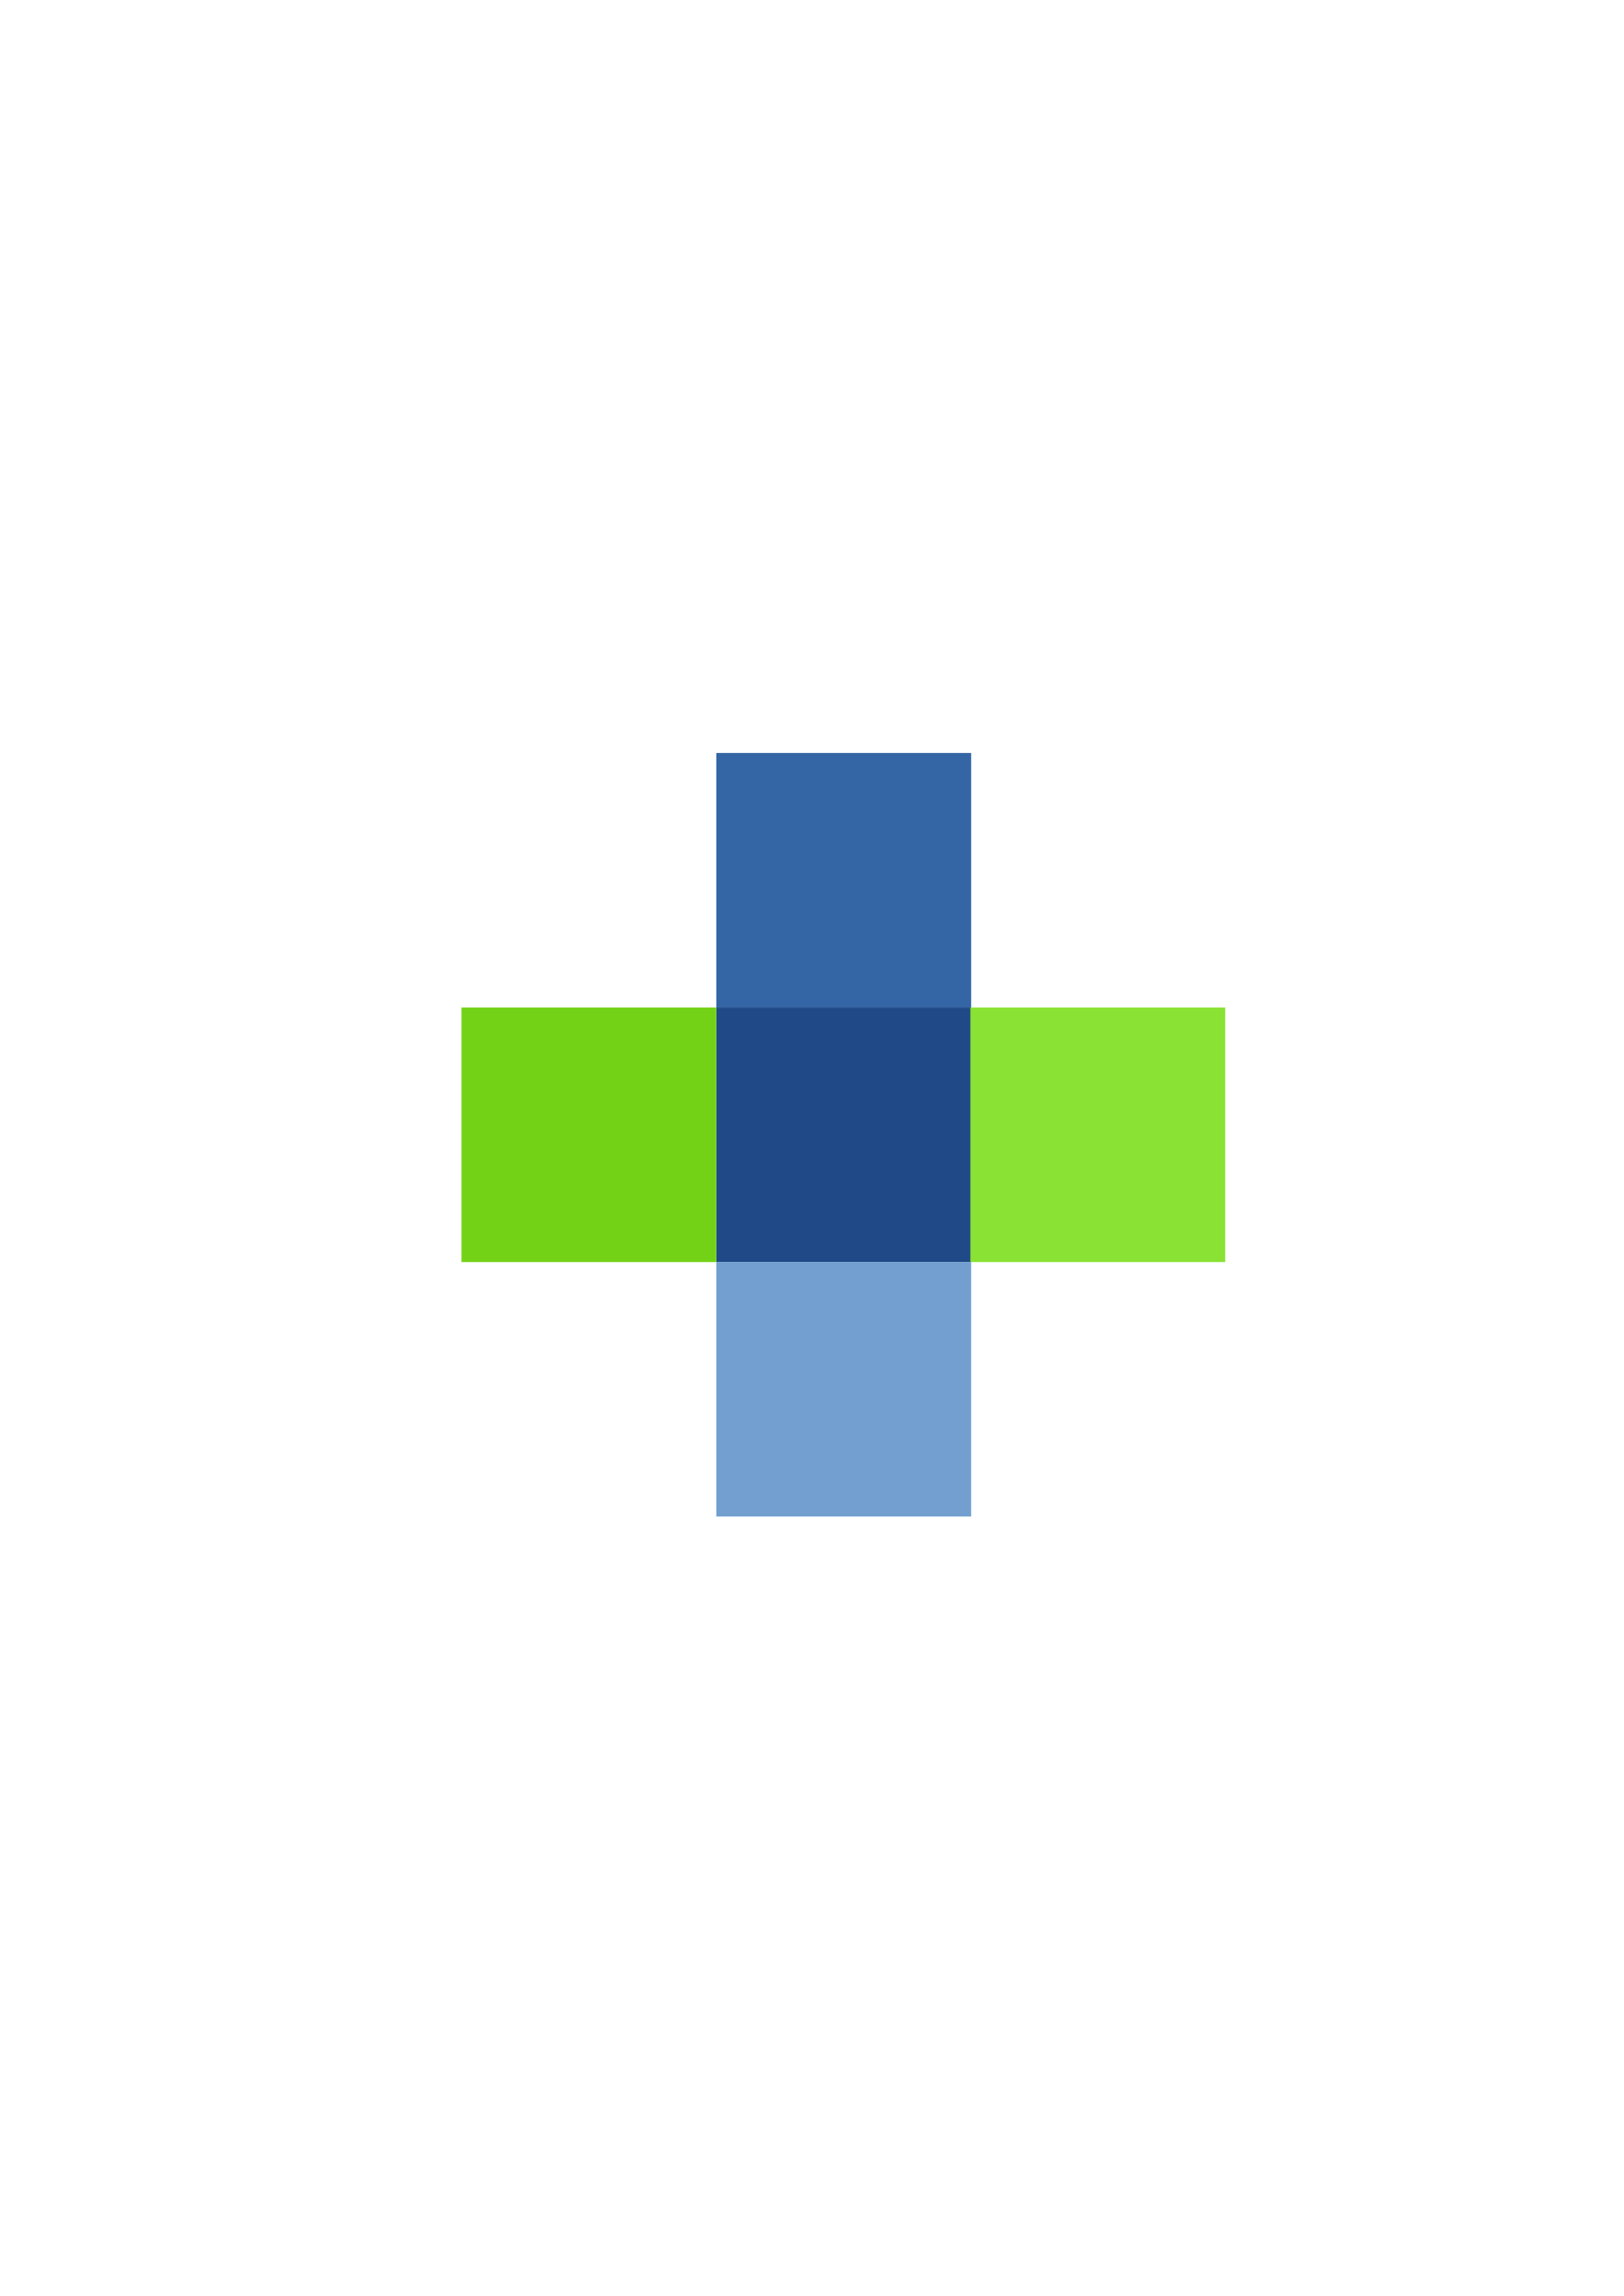
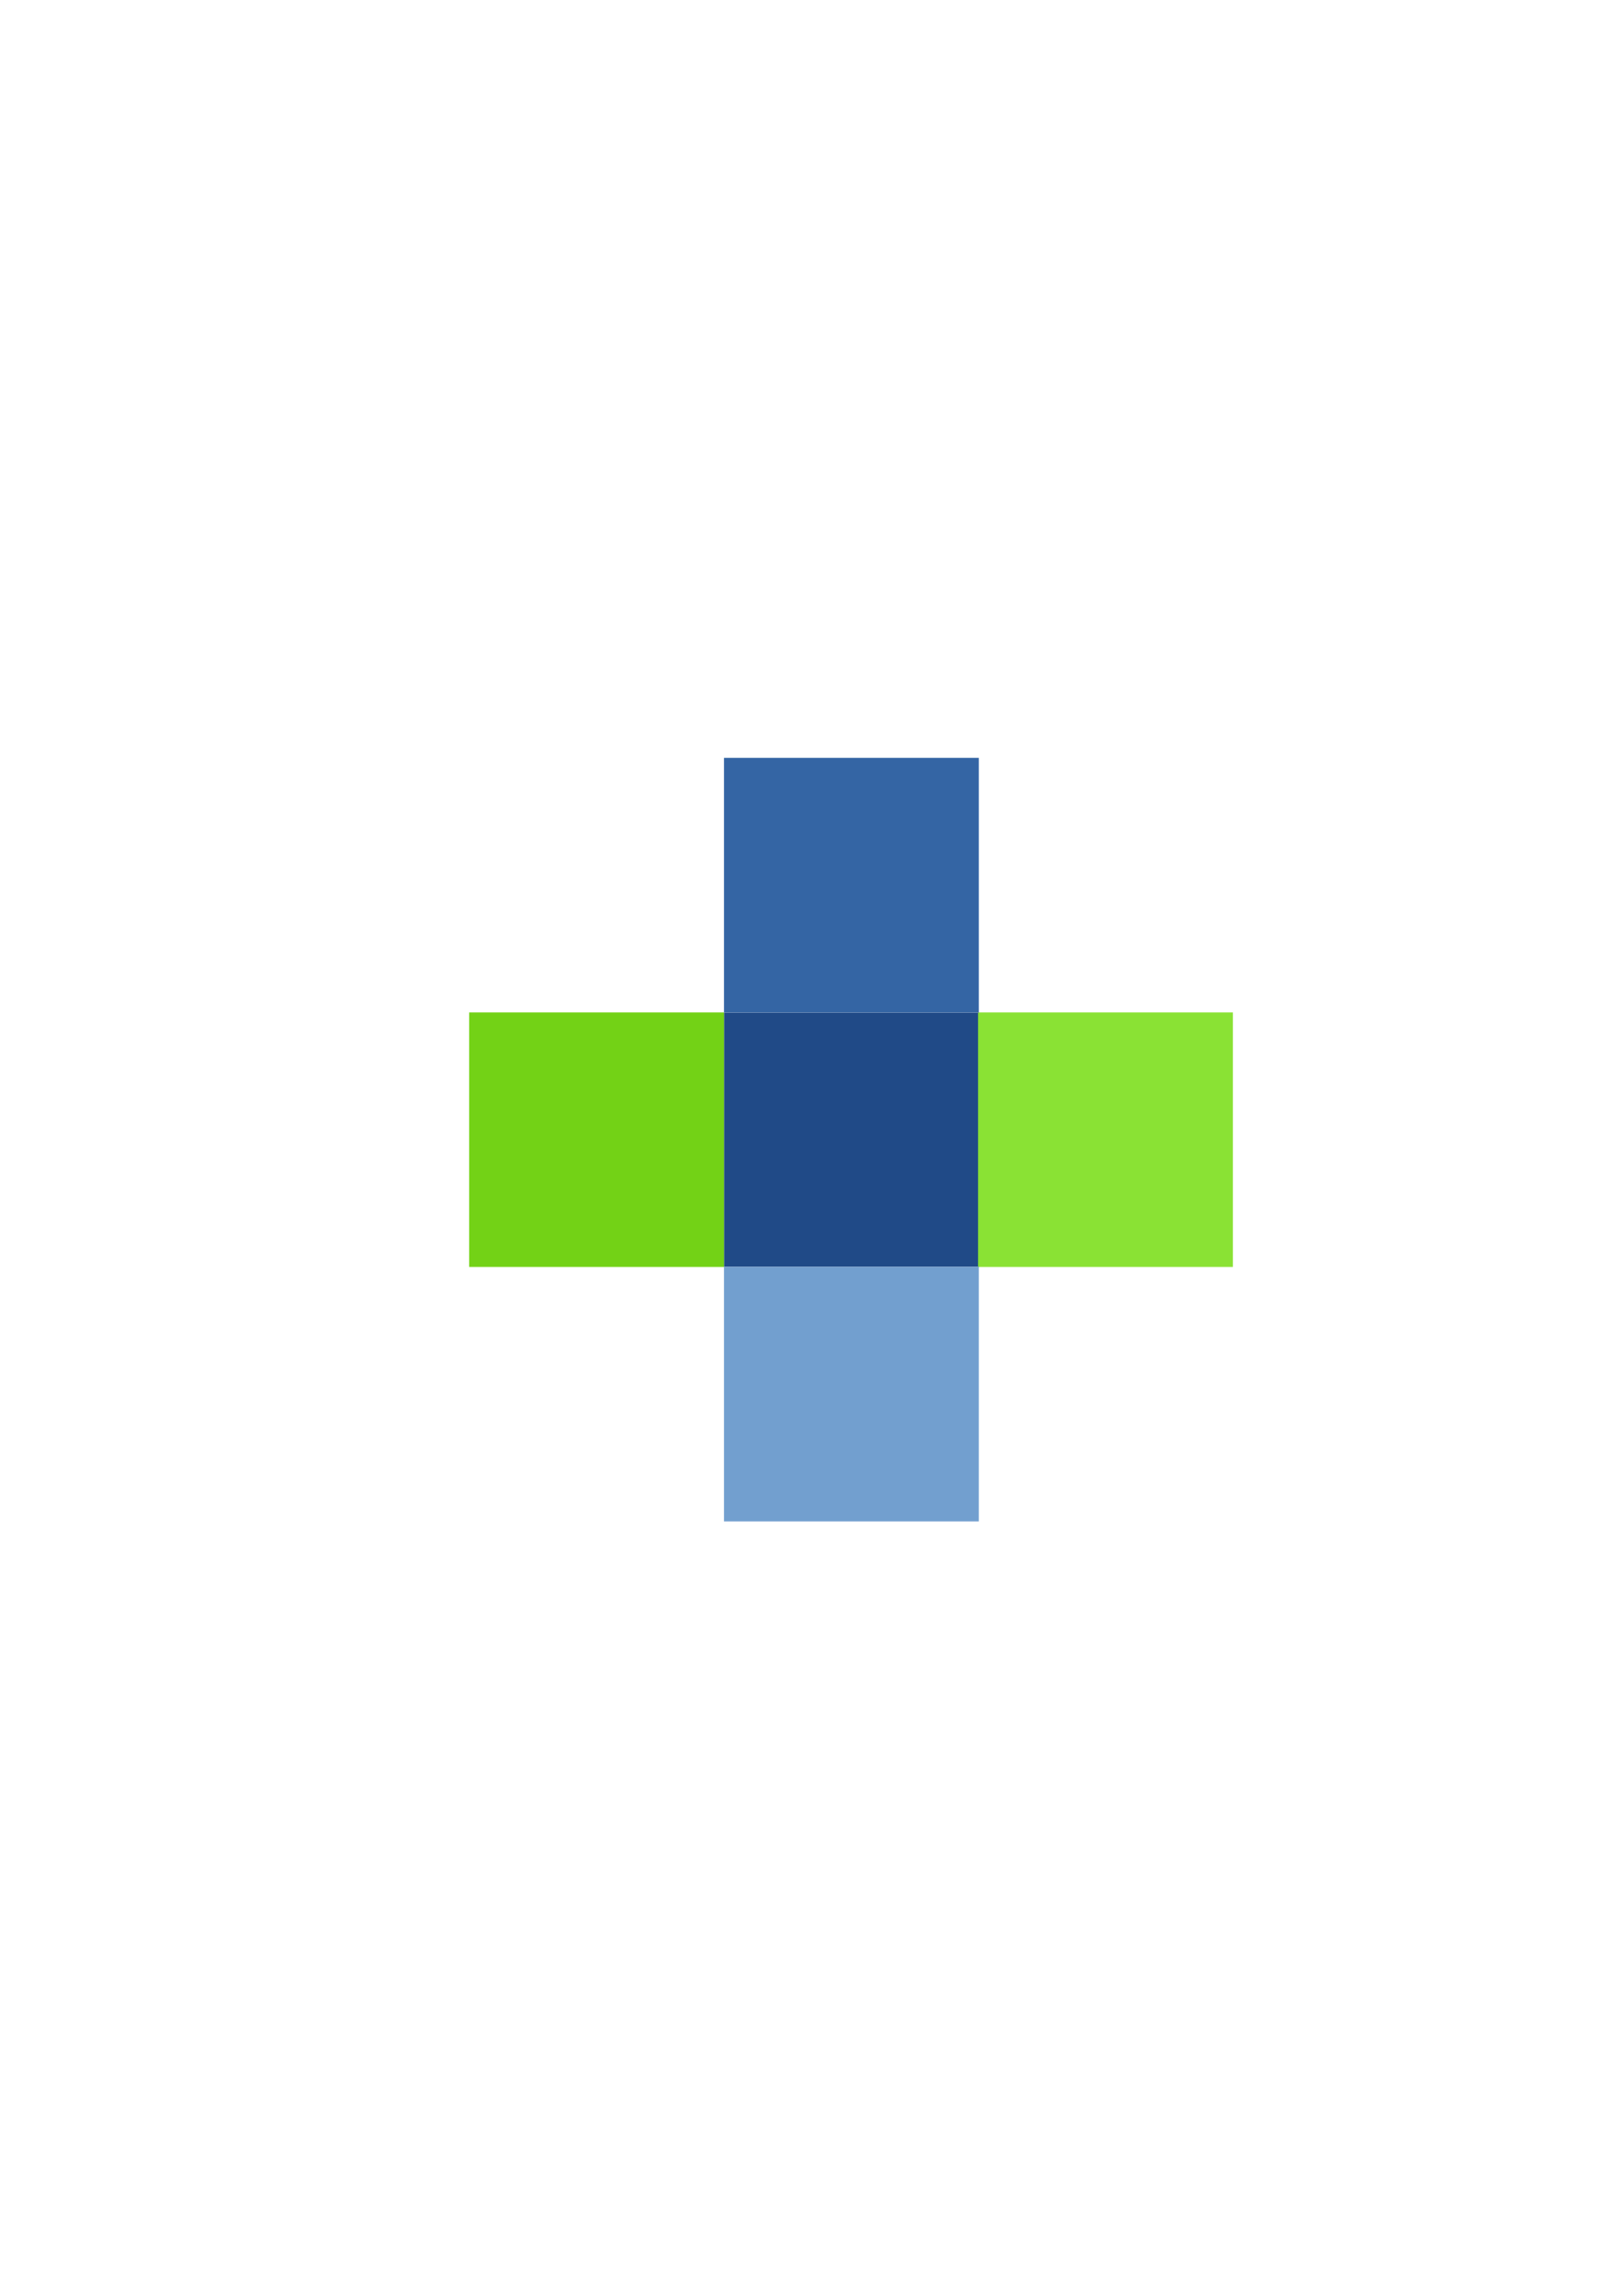
<svg xmlns="http://www.w3.org/2000/svg" width="210mm" height="297mm" viewBox="0 0 744.094 1052.362" id="svg2" version="1.1">
  <defs id="defs4">
    <linearGradient id="linearGradient2224">
      <stop id="stop2226" offset="0" style="stop-color:#7c7c7c;stop-opacity:1;" />
      <stop id="stop2228" offset="1" style="stop-color:#b8b8b8;stop-opacity:1;" />
    </linearGradient>
    <linearGradient id="linearGradient15218">
      <stop id="stop15220" offset="0" style="stop-color:#eeeeef;stop-opacity:1;" />
      <stop id="stop2736" offset="0.599" style="stop-color:#d3d7cf;stop-opacity:1;" />
      <stop id="stop2738" offset="0.828" style="stop-color:#ffffff;stop-opacity:1;" />
      <stop id="stop15222" offset="1" style="stop-color:#d3d7cf;stop-opacity:1;" />
    </linearGradient>
    <pattern y="0" x="0" height="6" width="6" patternUnits="userSpaceOnUse" id="EMFhbasepattern" />
    <pattern y="0" x="0" height="6" width="6" patternUnits="userSpaceOnUse" id="EMFhbasepattern-5" />
  </defs>
  <g id="layer1">
-     <rect style="opacity:1;fill:none;fill-opacity:1;stroke:none;stroke-width:23;stroke-linecap:butt;stroke-linejoin:round;stroke-miterlimit:4;stroke-dasharray:none;stroke-opacity:1" id="rect4160" width="400" height="400" x="190" y="322.362" />
-     <g transform="matrix(4.73904,0,0,4.734598,-1815.267,-1809.07)" id="g3842">
-       <rect style="fill:#204a87;fill-opacity:1;stroke:none" id="rect3776" width="24.643" height="24.643" x="452.313" y="479.632" />
-       <rect y="479.632" x="427.67" height="24.643" width="24.643" id="rect3778" style="fill:#73d216;fill-opacity:1;stroke:none" />
-       <rect style="fill:#8ae234;fill-opacity:1;stroke:none" id="rect3780" width="24.643" height="24.643" x="476.882" y="479.632" />
-       <rect y="454.989" x="452.313" height="24.643" width="24.643" id="rect3782" style="fill:#3465a4;fill-opacity:1;stroke:none" />
-       <rect y="504.264" x="452.313" height="24.643" width="24.643" id="rect3784" style="fill:#729fcf;fill-opacity:1;stroke:none" />
+     <g id="g4189" transform="translate(-36.79134,-50.59056)">
+       <rect y="372.953" x="226.791" height="400" width="400" id="rect4160" style="opacity:1;fill:none;fill-opacity:1;stroke:none;stroke-width:23;stroke-linecap:butt;stroke-linejoin:round;stroke-miterlimit:4;stroke-dasharray:none;stroke-opacity:1" />
+       <g transform="translate(230.3105,-277.1676)" id="g4367">
+         <rect y="791.794" x="138.264" height="116.674" width="116.783" id="rect3776" style="fill:#204a87;fill-opacity:1;stroke:none" />
+         <rect style="fill:#73d216;fill-opacity:1;stroke:none" id="rect3778" width="116.783" height="116.674" x="21.481" y="791.794" />
+         <rect y="791.794" x="254.697" height="116.674" width="116.783" id="rect3780" style="fill:#8ae234;fill-opacity:1;stroke:none" />
+         <rect style="fill:#3465a4;fill-opacity:1;stroke:none" id="rect3782" width="116.783" height="116.674" x="138.264" y="675.12" />
+         <rect style="fill:#729fcf;fill-opacity:1;stroke:none" id="rect3784" width="116.783" height="116.674" x="138.264" y="908.417" />
+       </g>
    </g>
  </g>
</svg>
